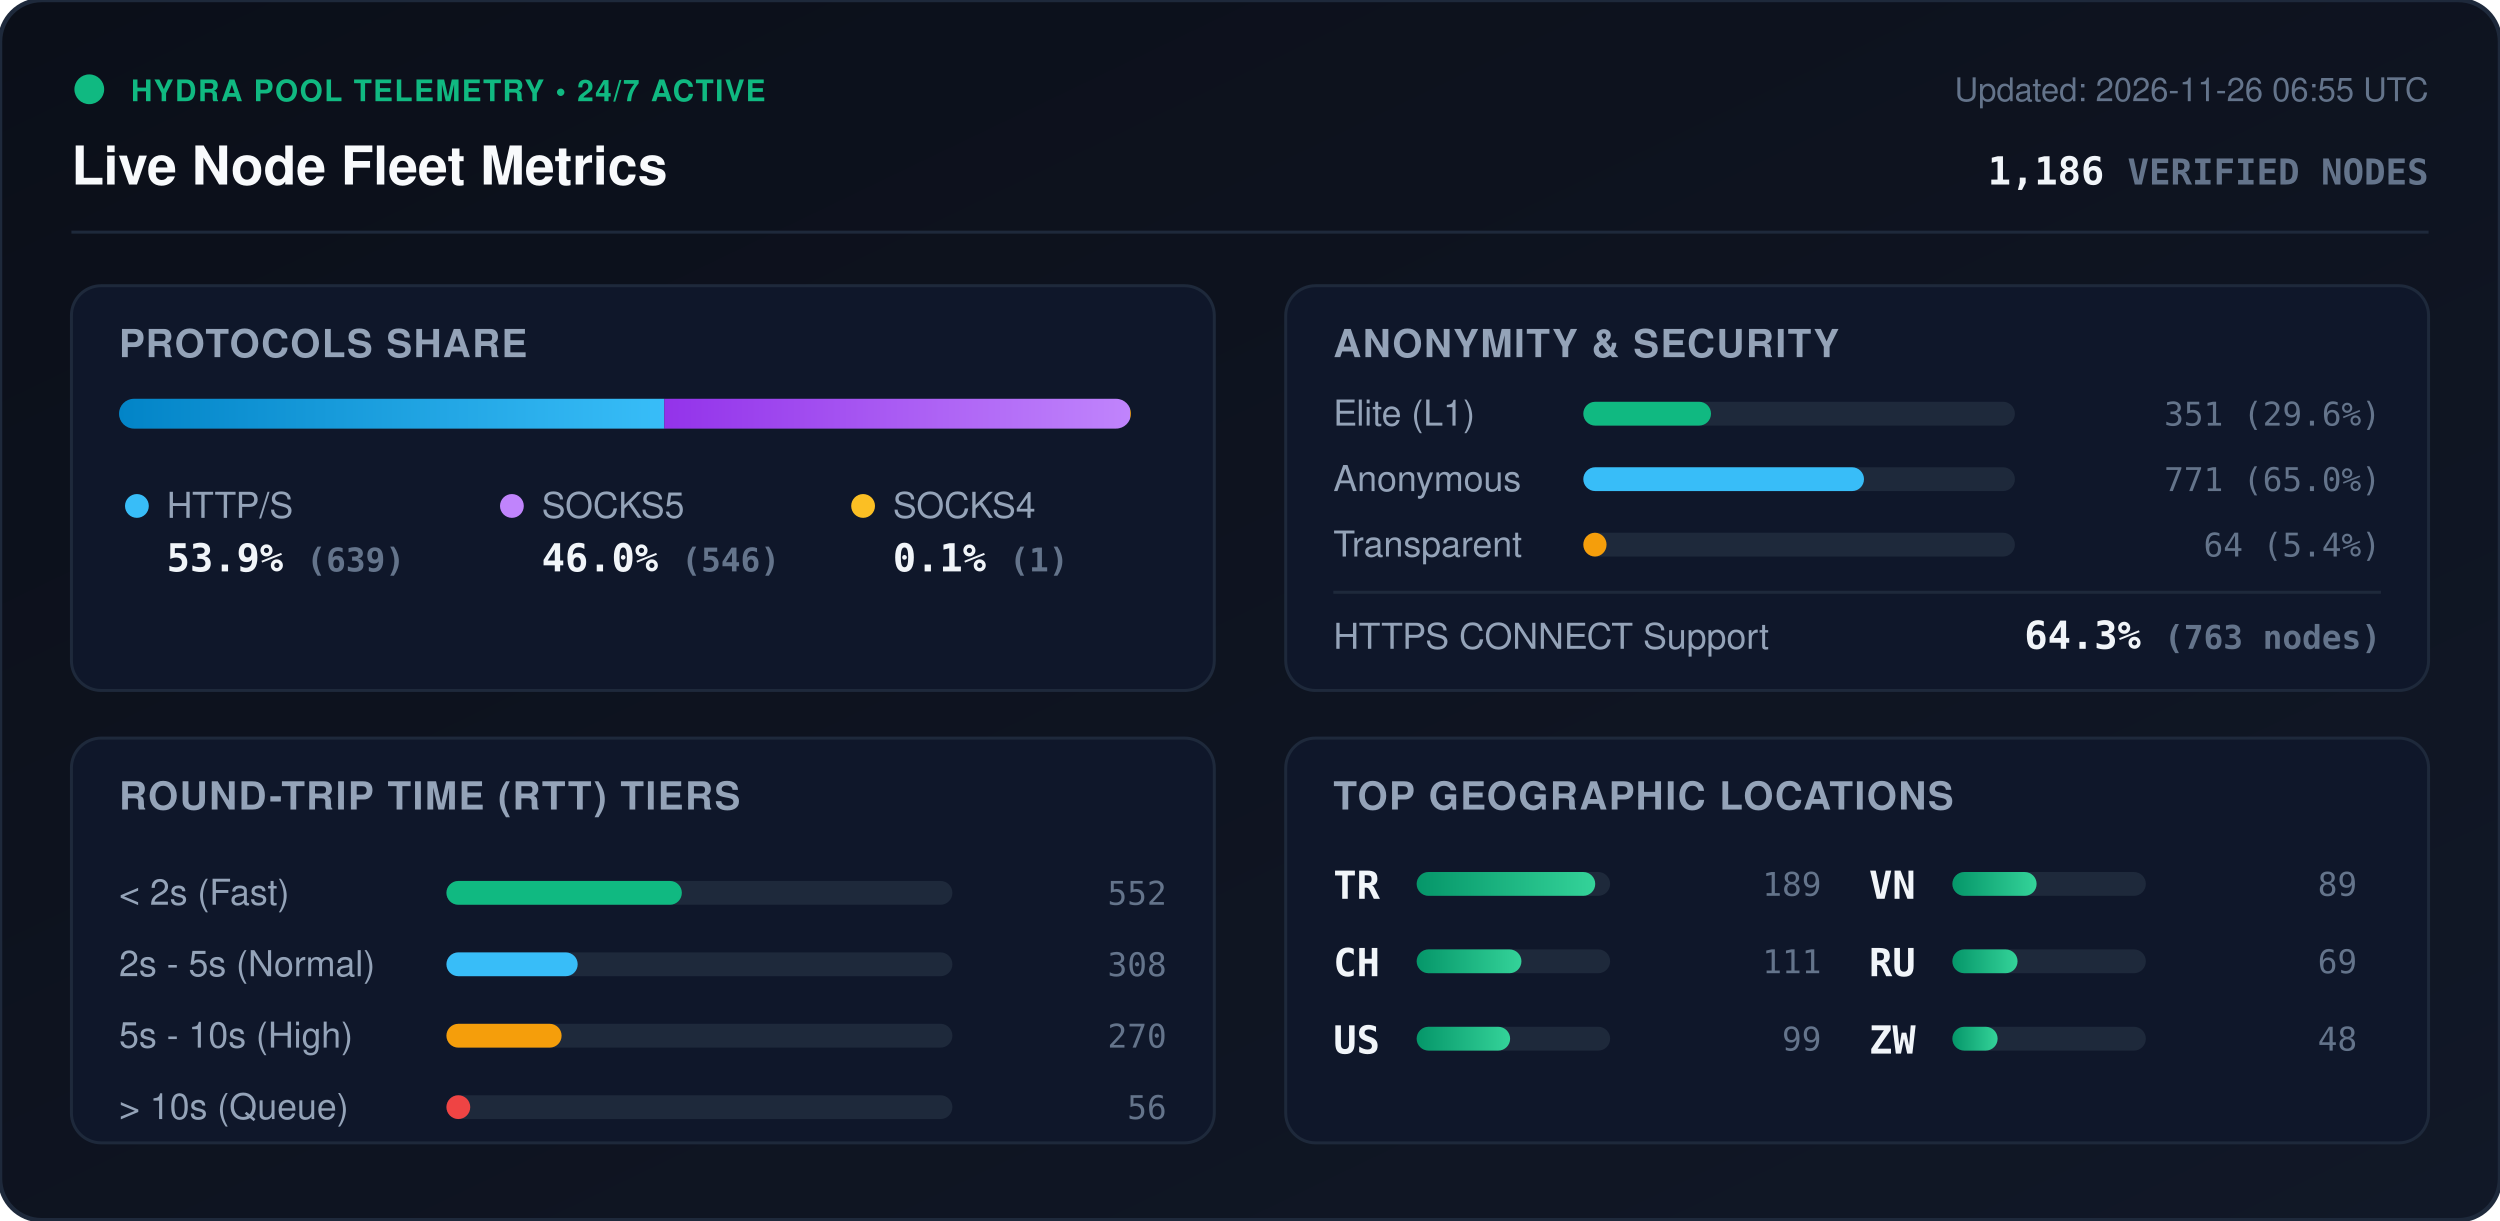
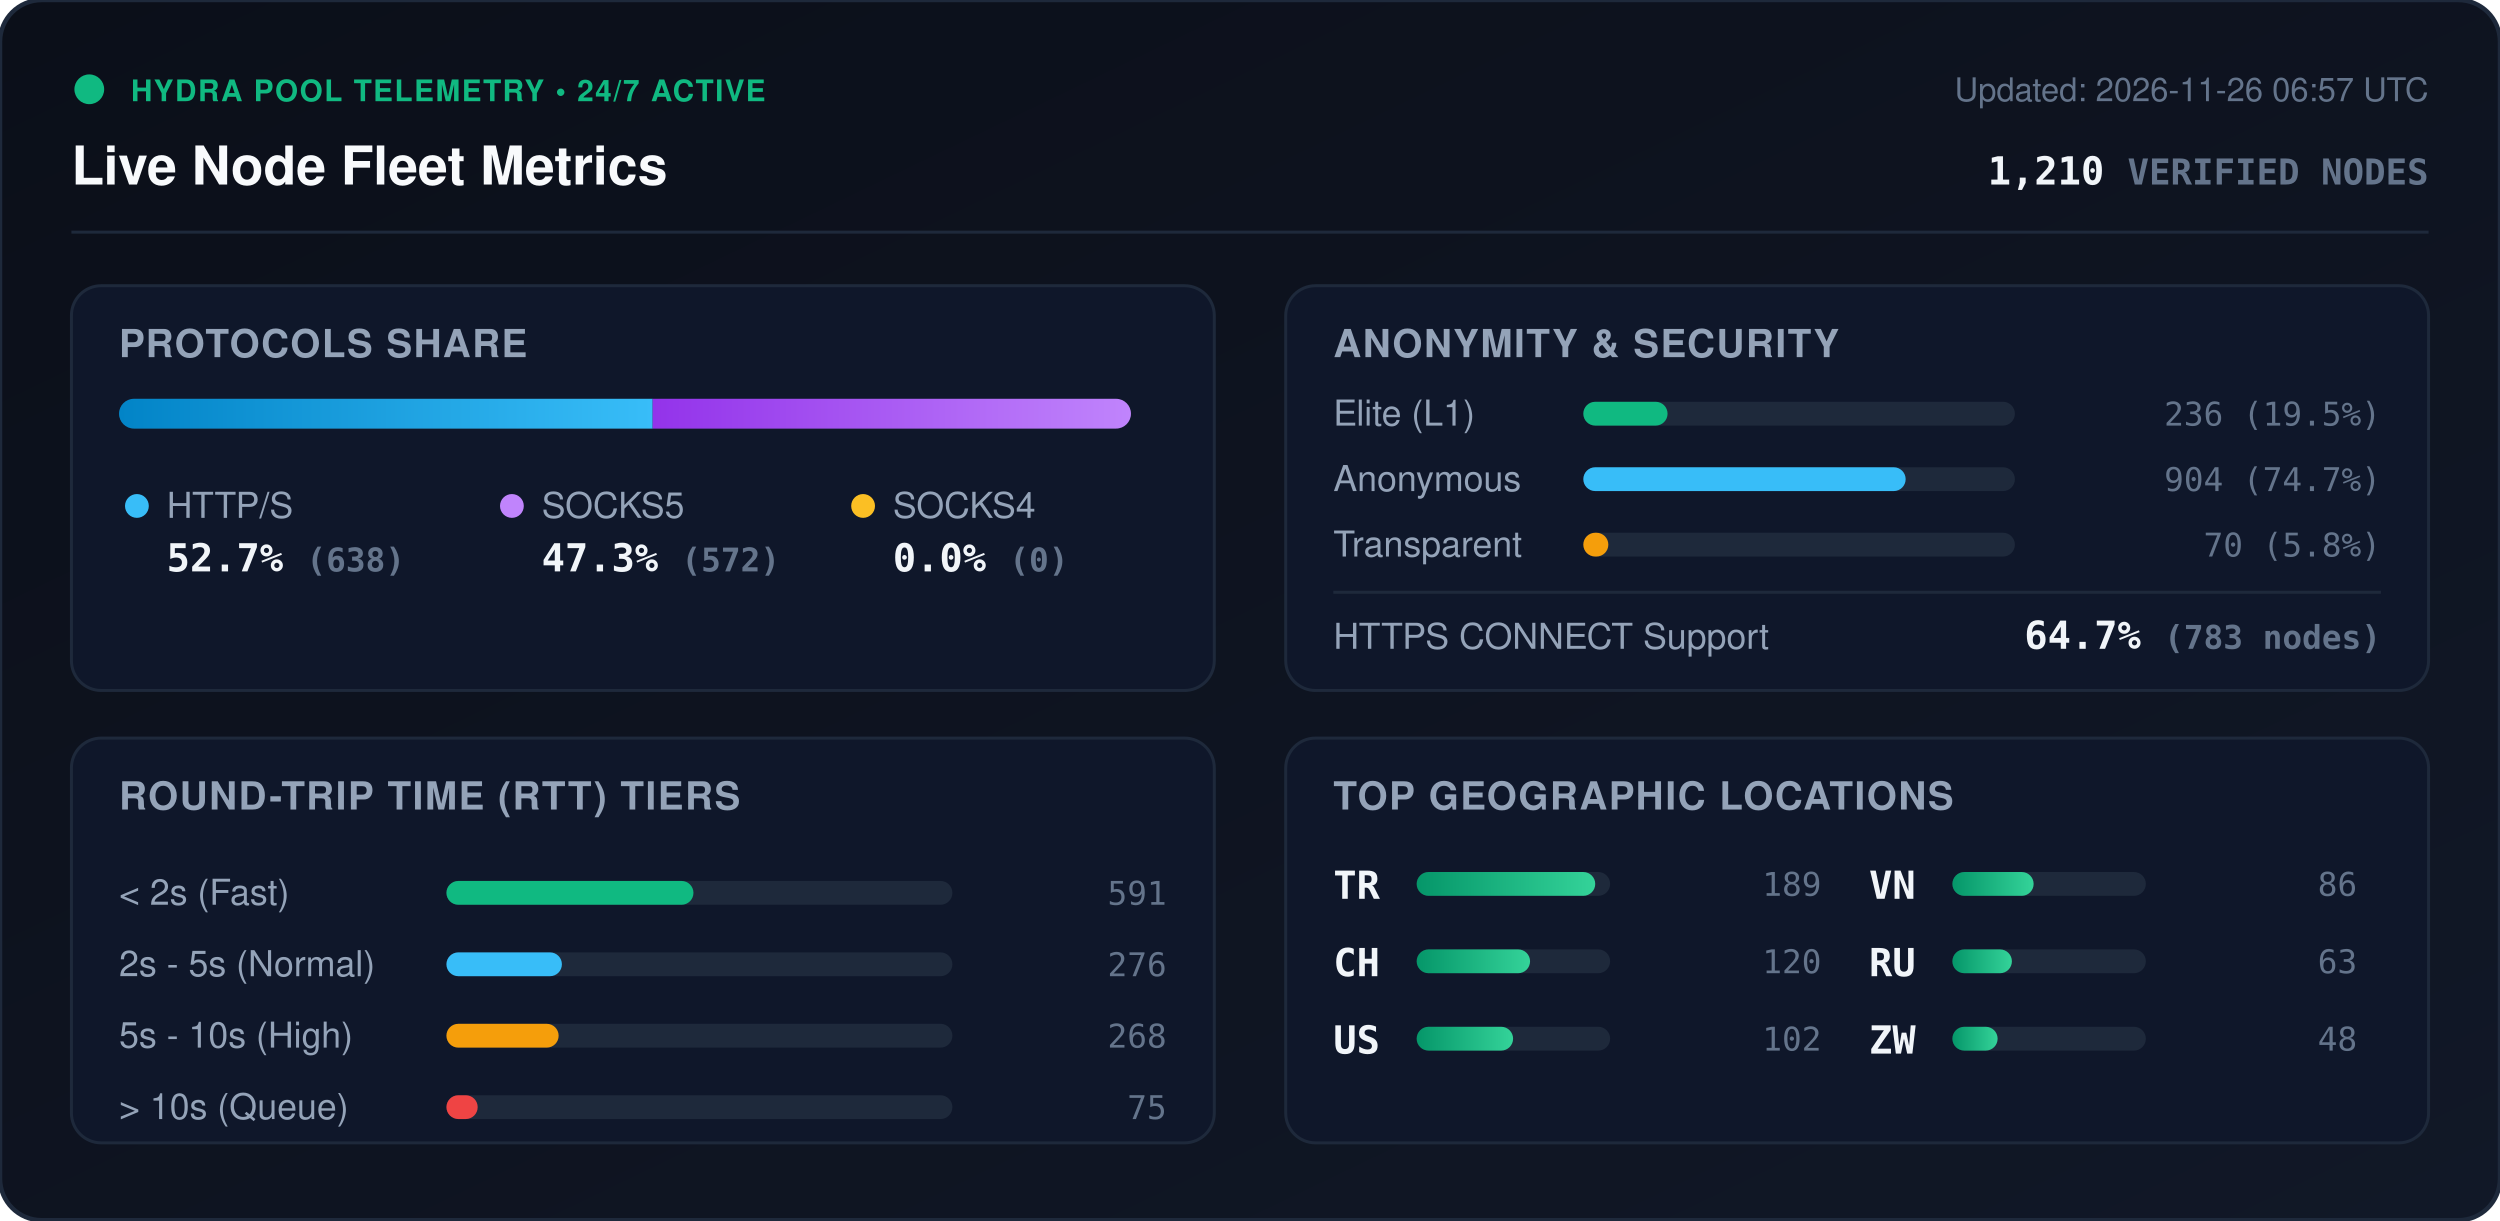
<svg xmlns="http://www.w3.org/2000/svg" viewBox="0 0 840 410" width="840" height="410" style="max-width: 100%; height: auto;">
  <defs>
    <linearGradient id="bg" x1="0%" y1="0%" x2="100%" y2="100%">
      <stop offset="0%" stop-color="#0b0f19" />
      <stop offset="100%" stop-color="#111827" />
    </linearGradient>
    <linearGradient id="bar-http" x1="0%" y1="0%" x2="100%" y2="0%">
      <stop offset="0%" stop-color="#0284c7" />
      <stop offset="100%" stop-color="#38bdf8" />
    </linearGradient>
    <linearGradient id="bar-socks5" x1="0%" y1="0%" x2="100%" y2="0%">
      <stop offset="0%" stop-color="#9333ea" />
      <stop offset="100%" stop-color="#c084fc" />
    </linearGradient>
    <linearGradient id="bar-socks4" x1="0%" y1="0%" x2="100%" y2="0%">
      <stop offset="0%" stop-color="#d97706" />
      <stop offset="100%" stop-color="#fbbf24" />
    </linearGradient>
    <linearGradient id="bar-green" x1="0%" y1="0%" x2="100%" y2="0%">
      <stop offset="0%" stop-color="#059669" />
      <stop offset="100%" stop-color="#34d399" />
    </linearGradient>
    <clipPath id="prog-track-clip">
      <rect width="340.0" height="10" rx="5" />
    </clipPath>
    <style>
      .title { font: 700 18px -apple-system, BlinkMacSystemFont, 'Segoe UI', Helvetica, Arial, sans-serif; fill: #f8fafc; }
      .sub { font: 500 11px -apple-system, BlinkMacSystemFont, 'Segoe UI', Helvetica, Arial, sans-serif; fill: #64748b; }
      .section-hdr { font: 600 13px -apple-system, BlinkMacSystemFont, 'Segoe UI', Helvetica, Arial, sans-serif; fill: #94a3b8; letter-spacing: 0.5px; }
      .metric-val { font: 700 13px -apple-system, BlinkMacSystemFont, 'Segoe UI', Helvetica, Arial, sans-serif; fill: #f1f5f9; }
      .metric-lbl { font: 500 12px -apple-system, BlinkMacSystemFont, 'Segoe UI', Helvetica, Arial, sans-serif; fill: #94a3b8; }
      .badge-txt { font: 700 10px -apple-system, BlinkMacSystemFont, 'Segoe UI', Helvetica, Arial, sans-serif; fill: #10b981; letter-spacing: 0.5px; }
      .mono { font-family: ui-monospace, SFMono-Regular, Menlo, Monaco, Consolas, monospace; }
      .pulse { animation: beacon 2s infinite ease-in-out; }
      @keyframes beacon { 0%, 100% { opacity: 1; } 50% { opacity: 0.35; } }
    </style>
  </defs>
  <rect width="840" height="410" rx="14" fill="url(#bg)" stroke="#1e293b" stroke-width="1.5" />
  <g transform="translate(24, 24)">
    <circle cx="6" cy="6" r="5" fill="#10b981" class="pulse" />
    <text x="20" y="10" class="badge-txt">HYDRA POOL TELEMETRY • 24/7 ACTIVE</text>
    <text x="0" y="38" class="title">Live Node Fleet Metrics</text>
-     <text x="792" y="10" text-anchor="end" class="sub">Updated: 2026-11-26 06:55 UTC</text>
-     <text x="792" y="38" text-anchor="end" class="metric-val mono" fill="#38bdf8">1,186 <tspan font-size="12" fill="#64748b">VERIFIED NODES</tspan>
+     <text x="792" y="10" text-anchor="end" class="sub">Updated: 2026-11-26 06:57 UTC</text>
+     <text x="792" y="38" text-anchor="end" class="metric-val mono" fill="#38bdf8">1,210 <tspan font-size="12" fill="#64748b">VERIFIED NODES</tspan>
    </text>
  </g>
  <line x1="24" y1="78" x2="816" y2="78" stroke="#1e293b" stroke-width="1" />
  <g transform="translate(24, 96)">
    <rect width="384" height="136" rx="10" fill="#0f172a" stroke="#1e293b" />
    <text x="16" y="24" class="section-hdr">PROTOCOLS SHARE</text>
    <g transform="translate(16, 38)">
      <rect width="340.0" height="10" rx="5" fill="#1e293b" />
      <g clip-path="url(#prog-track-clip)">
-         <rect x="0" width="183.2" height="10" fill="url(#bar-http)" />
-         <rect x="183.2" width="156.5" height="10" fill="url(#bar-socks5)" />
-         <rect x="339.7" width="0.3" height="10" fill="url(#bar-socks4)" />
+         <rect x="0" width="179.3" height="10" fill="url(#bar-http)" />
+         <rect x="179.3" width="160.7" height="10" fill="url(#bar-socks5)" />
+         <rect x="340.0" width="0.0" height="10" fill="url(#bar-socks4)" />
      </g>
    </g>
    <g transform="translate(16, 68)">
      <circle cx="6" cy="6" r="4" fill="#38bdf8" />
      <text x="16" y="10" class="metric-lbl">HTTP/S</text>
-       <text x="16" y="28" class="metric-val mono">53.9% <tspan font-size="11" fill="#64748b">(639)</tspan>
+       <text x="16" y="28" class="metric-val mono">52.7% <tspan font-size="11" fill="#64748b">(638)</tspan>
      </text>
      <circle cx="132" cy="6" r="4" fill="#c084fc" />
      <text x="142" y="10" class="metric-lbl">SOCKS5</text>
-       <text x="142" y="28" class="metric-val mono">46.0% <tspan font-size="11" fill="#64748b">(546)</tspan>
+       <text x="142" y="28" class="metric-val mono">47.3% <tspan font-size="11" fill="#64748b">(572)</tspan>
      </text>
      <circle cx="250" cy="6" r="4" fill="#fbbf24" />
      <text x="260" y="10" class="metric-lbl">SOCKS4</text>
-       <text x="260" y="28" class="metric-val mono">0.1% <tspan font-size="11" fill="#64748b">(1)</tspan>
+       <text x="260" y="28" class="metric-val mono">0.0% <tspan font-size="11" fill="#64748b">(0)</tspan>
      </text>
    </g>
  </g>
  <g transform="translate(432, 96)">
    <rect width="384" height="136" rx="10" fill="#0f172a" stroke="#1e293b" />
    <text x="16" y="24" class="section-hdr">ANONYMITY &amp; SECURITY</text>
    <text x="16" y="47" class="metric-lbl">Elite (L1)</text>
    <rect x="100" y="39" width="145.0" height="8" rx="4" fill="#1e293b" />
-     <rect x="100" y="39" width="42.9" height="8" rx="4" fill="#10b981" />
-     <text x="368" y="47" text-anchor="end" class="mono sub" fill="#e2e8f0">351 (29.6%)</text>
+     <rect x="100" y="39" width="28.3" height="8" rx="4" fill="#10b981" />
+     <text x="368" y="47" text-anchor="end" class="mono sub" fill="#e2e8f0">236 (19.5%)</text>
    <text x="16" y="69" class="metric-lbl">Anonymous</text>
    <rect x="100" y="61" width="145.0" height="8" rx="4" fill="#1e293b" />
-     <rect x="100" y="61" width="94.3" height="8" rx="4" fill="#38bdf8" />
-     <text x="368" y="69" text-anchor="end" class="mono sub" fill="#e2e8f0">771 (65.0%)</text>
+     <rect x="100" y="61" width="108.3" height="8" rx="4" fill="#38bdf8" />
+     <text x="368" y="69" text-anchor="end" class="mono sub" fill="#e2e8f0">904 (74.7%)</text>
    <text x="16" y="91" class="metric-lbl">Transparent</text>
    <rect x="100" y="83" width="145.0" height="8" rx="4" fill="#1e293b" />
-     <rect x="100" y="83" width="7.8" height="8" rx="4" fill="#f59e0b" />
-     <text x="368" y="91" text-anchor="end" class="mono sub" fill="#e2e8f0">64 (5.4%)</text>
+     <rect x="100" y="83" width="8.4" height="8" rx="4" fill="#f59e0b" />
+     <text x="368" y="91" text-anchor="end" class="mono sub" fill="#e2e8f0">70 (5.8%)</text>
    <line x1="16" y1="103" x2="368" y2="103" stroke="#1e293b" stroke-width="1" />
    <text x="16" y="122" class="metric-lbl">HTTPS CONNECT Support</text>
-     <text x="368" y="122" text-anchor="end" class="metric-val mono" fill="#34d399">64.3% <tspan font-size="11" fill="#64748b">(763 nodes)</tspan>
+     <text x="368" y="122" text-anchor="end" class="metric-val mono" fill="#34d399">64.7% <tspan font-size="11" fill="#64748b">(783 nodes)</tspan>
    </text>
  </g>
  <g transform="translate(24, 248)">
    <rect width="384" height="136" rx="10" fill="#0f172a" stroke="#1e293b" />
    <text x="16" y="24" class="section-hdr">ROUND-TRIP TIME (RTT) TIERS</text>
    <g transform="translate(16, 42)">
      <text x="0" y="14" class="metric-lbl">&lt; 2s (Fast)</text>
      <rect x="110" y="6" width="170" height="8" rx="4" fill="#1e293b" />
-       <rect x="110" y="6" width="79.1" height="8" rx="4" fill="#10b981" />
-       <text x="352" y="14" text-anchor="end" class="mono sub">552</text>
+       <rect x="110" y="6" width="83.0" height="8" rx="4" fill="#10b981" />
+       <text x="352" y="14" text-anchor="end" class="mono sub">591</text>
      <text x="0" y="38" class="metric-lbl">2s - 5s (Normal)</text>
      <rect x="110" y="30" width="170" height="8" rx="4" fill="#1e293b" />
-       <rect x="110" y="30" width="44.1" height="8" rx="4" fill="#38bdf8" />
-       <text x="352" y="38" text-anchor="end" class="mono sub">308</text>
+       <rect x="110" y="30" width="38.8" height="8" rx="4" fill="#38bdf8" />
+       <text x="352" y="38" text-anchor="end" class="mono sub">276</text>
      <text x="0" y="62" class="metric-lbl">5s - 10s (High)</text>
      <rect x="110" y="54" width="170" height="8" rx="4" fill="#1e293b" />
-       <rect x="110" y="54" width="38.7" height="8" rx="4" fill="#f59e0b" />
-       <text x="352" y="62" text-anchor="end" class="mono sub">270</text>
+       <rect x="110" y="54" width="37.7" height="8" rx="4" fill="#f59e0b" />
+       <text x="352" y="62" text-anchor="end" class="mono sub">268</text>
      <text x="0" y="86" class="metric-lbl">&gt; 10s (Queue)</text>
      <rect x="110" y="78" width="170" height="8" rx="4" fill="#1e293b" />
-       <rect x="110" y="78" width="8.0" height="8" rx="4" fill="#ef4444" />
-       <text x="352" y="86" text-anchor="end" class="mono sub">56</text>
+       <rect x="110" y="78" width="10.5" height="8" rx="4" fill="#ef4444" />
+       <text x="352" y="86" text-anchor="end" class="mono sub">75</text>
    </g>
  </g>
  <g transform="translate(432, 248)">
    <rect width="384" height="136" rx="10" fill="#0f172a" stroke="#1e293b" />
    <text x="16" y="24" class="section-hdr">TOP GEOGRAPHIC LOCATIONS</text>
    <g transform="translate(16, 42)">
      <g transform="translate(0, 0)">
        <text x="0" y="12" class="mono metric-val" font-size="12">TR</text>
        <rect x="28" y="3" width="65" height="8" rx="4" fill="#1e293b" />
        <rect x="28" y="3" width="60.0" height="8" rx="4" fill="url(#bar-green)" />
        <text x="164" y="11" text-anchor="end" class="mono sub">189</text>
      </g>
      <g transform="translate(0, 26)">
        <text x="0" y="12" class="mono metric-val" font-size="12">CH</text>
        <rect x="28" y="3" width="65" height="8" rx="4" fill="#1e293b" />
-         <rect x="28" y="3" width="35.2" height="8" rx="4" fill="url(#bar-green)" />
-         <text x="164" y="11" text-anchor="end" class="mono sub">111</text>
+         <rect x="28" y="3" width="38.1" height="8" rx="4" fill="url(#bar-green)" />
+         <text x="164" y="11" text-anchor="end" class="mono sub">120</text>
      </g>
      <g transform="translate(0, 52)">
        <text x="0" y="12" class="mono metric-val" font-size="12">US</text>
        <rect x="28" y="3" width="65" height="8" rx="4" fill="#1e293b" />
-         <rect x="28" y="3" width="31.4" height="8" rx="4" fill="url(#bar-green)" />
-         <text x="164" y="11" text-anchor="end" class="mono sub">99</text>
+         <rect x="28" y="3" width="32.4" height="8" rx="4" fill="url(#bar-green)" />
+         <text x="164" y="11" text-anchor="end" class="mono sub">102</text>
      </g>
      <g transform="translate(180, 0)">
        <text x="0" y="12" class="mono metric-val" font-size="12">VN</text>
        <rect x="28" y="3" width="65" height="8" rx="4" fill="#1e293b" />
-         <rect x="28" y="3" width="28.3" height="8" rx="4" fill="url(#bar-green)" />
-         <text x="164" y="11" text-anchor="end" class="mono sub">89</text>
+         <rect x="28" y="3" width="27.3" height="8" rx="4" fill="url(#bar-green)" />
+         <text x="164" y="11" text-anchor="end" class="mono sub">86</text>
      </g>
      <g transform="translate(180, 26)">
        <text x="0" y="12" class="mono metric-val" font-size="12">RU</text>
        <rect x="28" y="3" width="65" height="8" rx="4" fill="#1e293b" />
-         <rect x="28" y="3" width="21.9" height="8" rx="4" fill="url(#bar-green)" />
-         <text x="164" y="11" text-anchor="end" class="mono sub">69</text>
+         <rect x="28" y="3" width="20.0" height="8" rx="4" fill="url(#bar-green)" />
+         <text x="164" y="11" text-anchor="end" class="mono sub">63</text>
      </g>
      <g transform="translate(180, 52)">
        <text x="0" y="12" class="mono metric-val" font-size="12">ZW</text>
        <rect x="28" y="3" width="65" height="8" rx="4" fill="#1e293b" />
        <rect x="28" y="3" width="15.2" height="8" rx="4" fill="url(#bar-green)" />
        <text x="164" y="11" text-anchor="end" class="mono sub">48</text>
      </g>
    </g>
  </g>
</svg>
